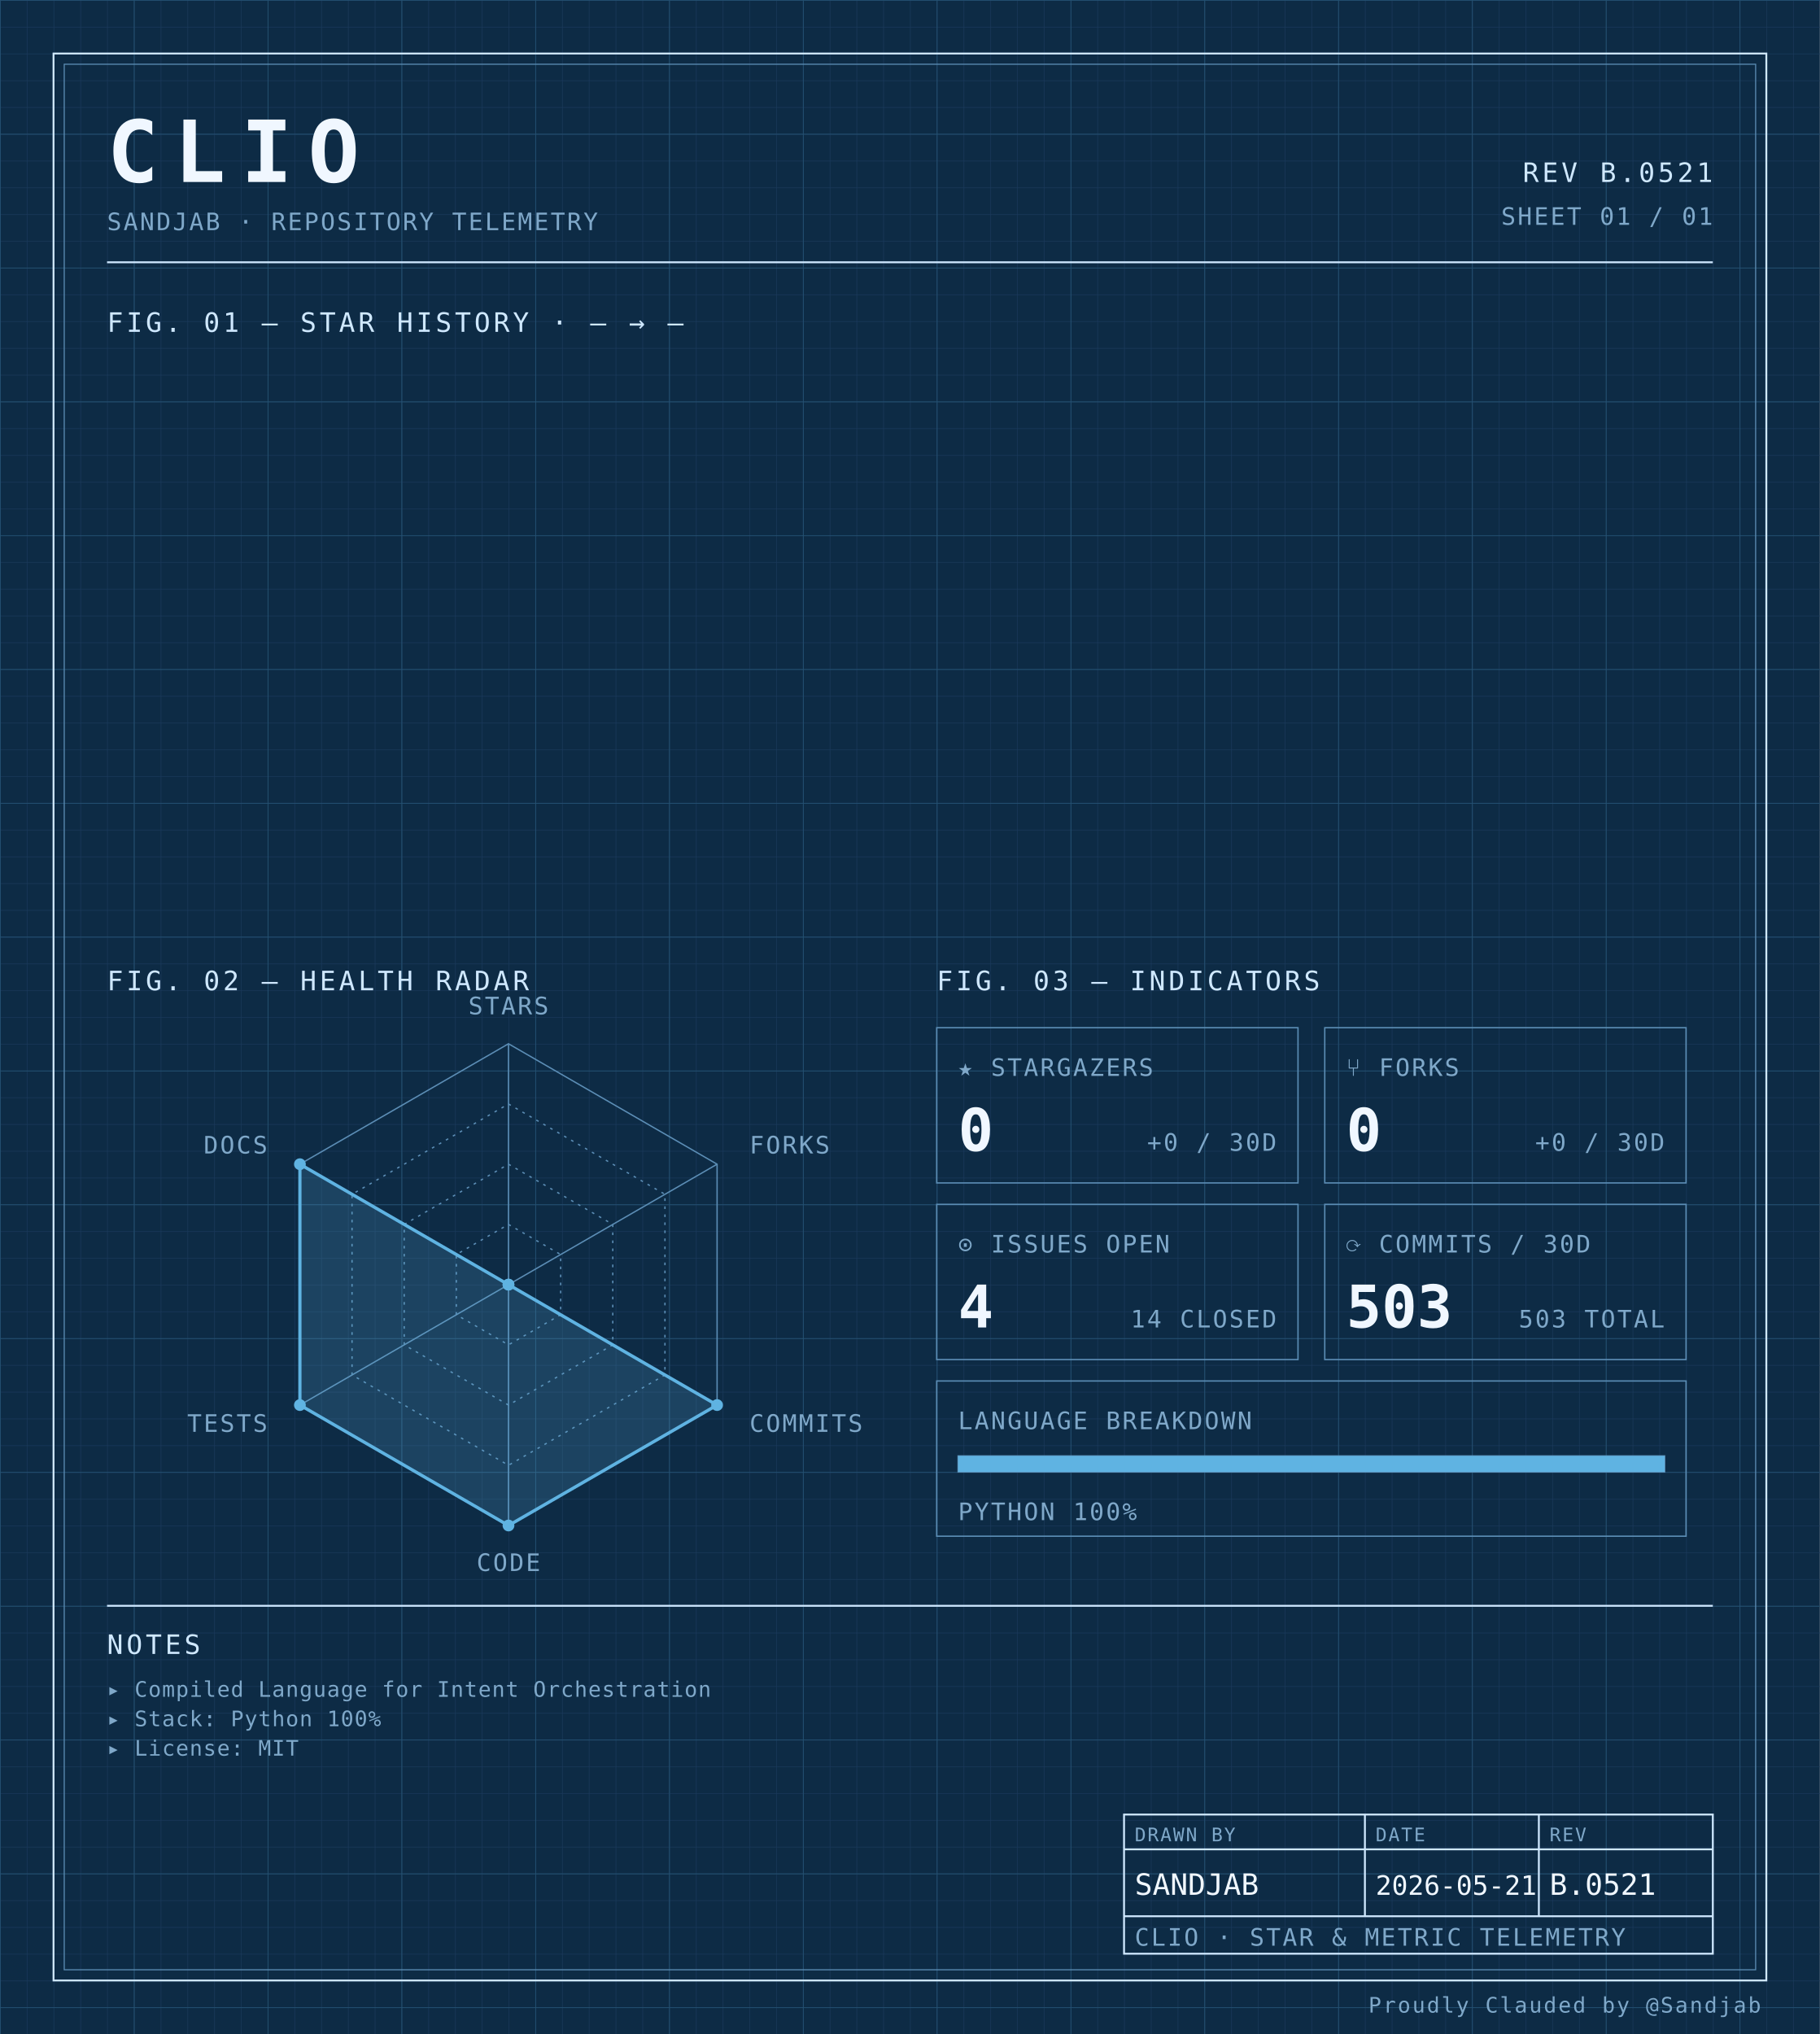
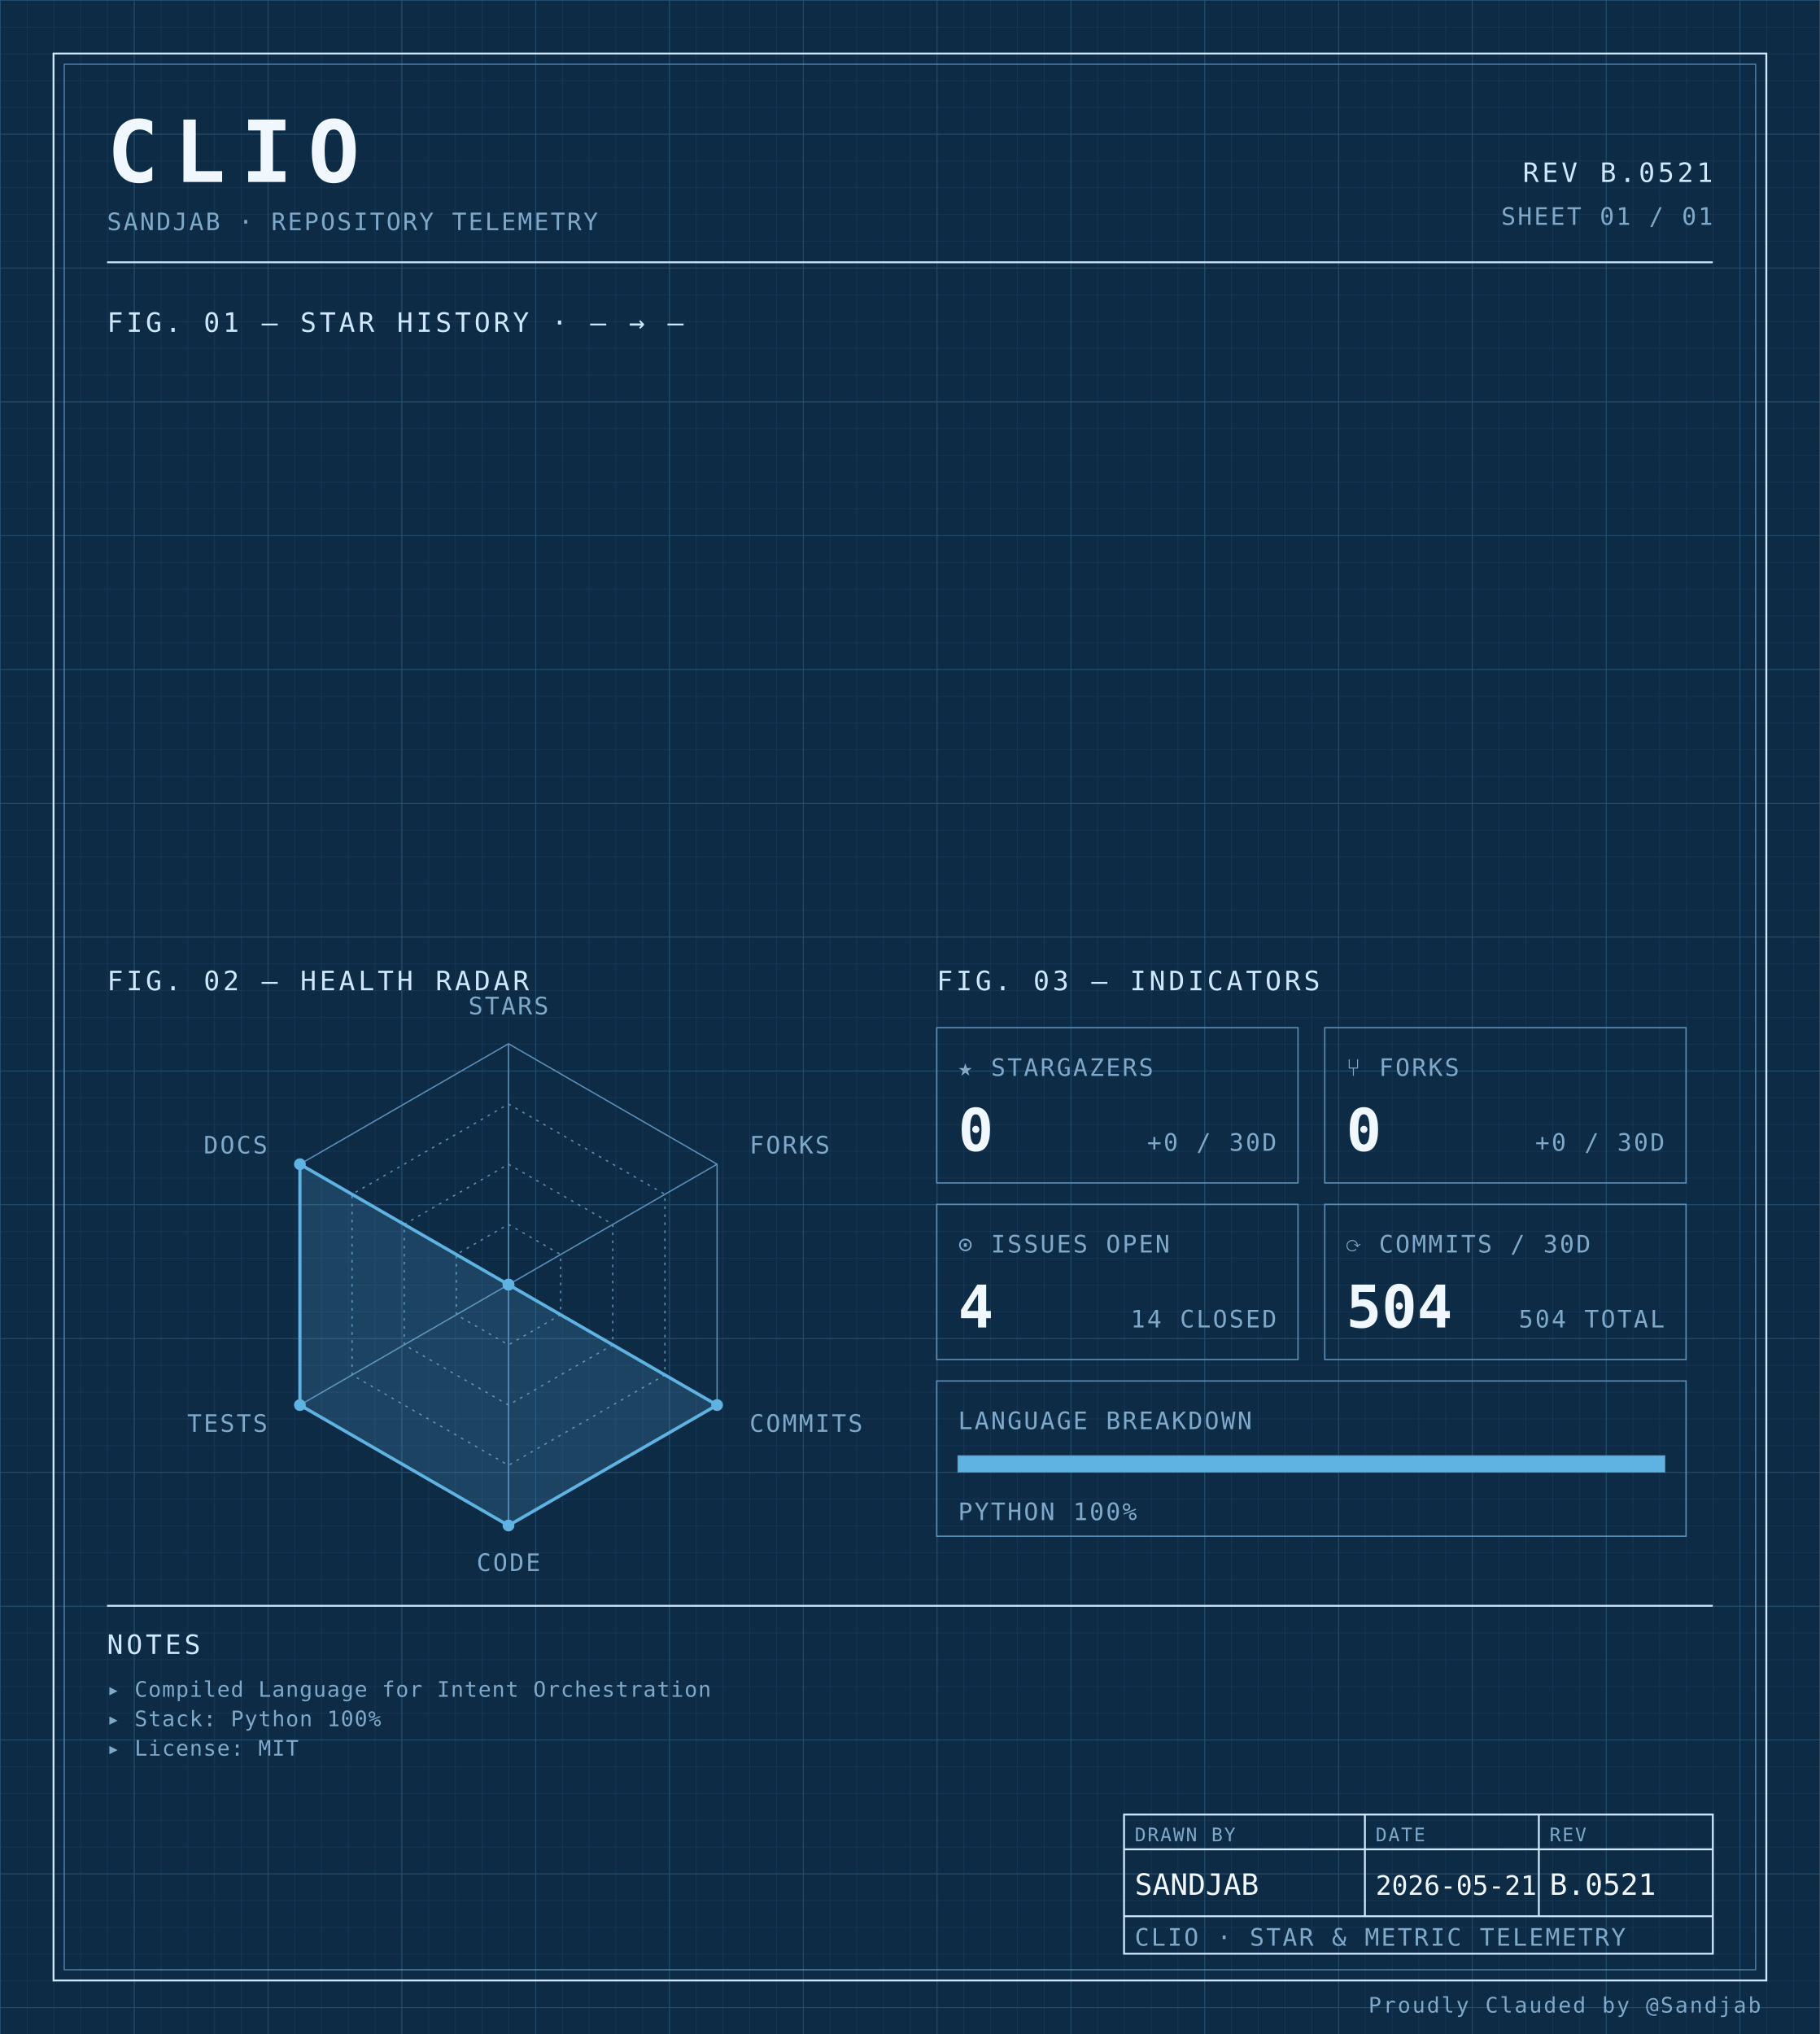
<svg xmlns="http://www.w3.org/2000/svg" width="100%" viewBox="0 0 680 760" role="img">
  <defs>
    <pattern id="grid-fine" width="10" height="10" patternUnits="userSpaceOnUse">
      <path d="M10 0H0V10" fill="none" stroke="#1a3a5c" stroke-width="0.4" />
    </pattern>
    <pattern id="grid-major" width="50" height="50" patternUnits="userSpaceOnUse">
      <path d="M50 0H0V50" fill="none" stroke="#245273" stroke-width="0.5" />
    </pattern>
  </defs>
  <rect x="0" y="0" width="680" height="760" fill="#0d2b45" />
  <rect x="0" y="0" width="680" height="760" fill="url(#grid-fine)" />
  <rect x="0" y="0" width="680" height="760" fill="url(#grid-major)" />
  <rect x="20" y="20" width="640" height="720" fill="none" stroke="#cfe8ff" stroke-width="0.7" />
  <rect x="24" y="24" width="632" height="712" fill="none" stroke="#5b8db5" stroke-width="0.4" />
  <text x="40" y="68" font-family="ui-monospace, 'SF Mono', 'JetBrains Mono', 'Cascadia Code', Consolas, monospace" font-size="32" font-weight="700" fill="#f0f7ff" text-anchor="start" letter-spacing="0.18em">CLIO</text>
  <text x="40" y="86" font-family="ui-monospace, 'SF Mono', 'JetBrains Mono', 'Cascadia Code', Consolas, monospace" font-size="9" font-weight="400" fill="#7fa8c9" text-anchor="start" letter-spacing="0.08em">SANDJAB · REPOSITORY TELEMETRY</text>
  <text x="640" y="68" font-family="ui-monospace, 'SF Mono', 'JetBrains Mono', 'Cascadia Code', Consolas, monospace" font-size="10" font-weight="400" fill="#cfe8ff" text-anchor="end" letter-spacing="0.12em">REV B.0521</text>
  <text x="640" y="84" font-family="ui-monospace, 'SF Mono', 'JetBrains Mono', 'Cascadia Code', Consolas, monospace" font-size="9" font-weight="400" fill="#7fa8c9" text-anchor="end" letter-spacing="0.08em">SHEET 01 / 01</text>
  <line x1="40" y1="98" x2="640" y2="98" stroke="#cfe8ff" stroke-width="0.7" />
  <text x="40" y="124" font-family="ui-monospace, 'SF Mono', 'JetBrains Mono', 'Cascadia Code', Consolas, monospace" font-size="10" font-weight="400" fill="#cfe8ff" text-anchor="start" letter-spacing="0.12em">FIG. 01 — STAR HISTORY · — → —</text>
  <text x="40" y="370" font-family="ui-monospace, 'SF Mono', 'JetBrains Mono', 'Cascadia Code', Consolas, monospace" font-size="10" font-weight="400" fill="#cfe8ff" text-anchor="start" letter-spacing="0.12em">FIG. 02 — HEALTH RADAR</text>
  <g transform="translate(190 480)">
    <polygon points="0.00,-90.00 77.94,-45.00 77.94,45.00 0.00,90.00 -77.94,45.00 -77.94,-45.00" fill="none" stroke="#5b8db5" stroke-width="0.5" />
    <polygon points="0.00,-67.50 58.46,-33.75 58.46,33.75 0.00,67.50 -58.46,33.75 -58.46,-33.75" fill="none" stroke="#5b8db5" stroke-width="0.5" stroke-dasharray="1,2" />
    <polygon points="0.00,-45.00 38.97,-22.50 38.97,22.50 0.00,45.00 -38.97,22.50 -38.97,-22.50" fill="none" stroke="#5b8db5" stroke-width="0.5" stroke-dasharray="1,2" />
    <polygon points="0.00,-22.50 19.49,-11.25 19.49,11.25 0.00,22.50 -19.49,11.25 -19.49,-11.25" fill="none" stroke="#5b8db5" stroke-width="0.5" stroke-dasharray="1,2" />
    <line x1="0" y1="0" x2="0.00" y2="-90.00" stroke="#5b8db5" stroke-width="0.5" />
    <line x1="0" y1="0" x2="77.94" y2="-45.00" stroke="#5b8db5" stroke-width="0.5" />
    <line x1="0" y1="0" x2="77.94" y2="45.00" stroke="#5b8db5" stroke-width="0.5" />
    <line x1="0" y1="0" x2="0.00" y2="90.00" stroke="#5b8db5" stroke-width="0.5" />
    <line x1="0" y1="0" x2="-77.94" y2="45.00" stroke="#5b8db5" stroke-width="0.5" />
    <line x1="0" y1="0" x2="-77.94" y2="-45.00" stroke="#5b8db5" stroke-width="0.5" />
    <polygon points="0.00,0.00 0.00,0.00 77.94,45.00 0.00,90.00 -77.94,45.00 -77.94,-45.00" fill="#5fb3e2" fill-opacity="0.18" stroke="#5fb3e2" stroke-width="1.2" />
    <circle cx="0.00" cy="0.00" r="2.2" fill="#5fb3e2" />
    <circle cx="0.00" cy="0.00" r="2.2" fill="#5fb3e2" />
    <circle cx="77.94" cy="45.00" r="2.2" fill="#5fb3e2" />
    <circle cx="0.00" cy="90.00" r="2.2" fill="#5fb3e2" />
    <circle cx="-77.94" cy="45.00" r="2.2" fill="#5fb3e2" />
    <circle cx="-77.94" cy="-45.00" r="2.2" fill="#5fb3e2" />
    <text x="6.3681633555662356e-15" y="-101" font-family="ui-monospace, 'SF Mono', 'JetBrains Mono', 'Cascadia Code', Consolas, monospace" font-size="9" font-weight="400" fill="#7fa8c9" text-anchor="middle" letter-spacing="0.08em">STARS</text>
    <text x="90.067" y="-49" font-family="ui-monospace, 'SF Mono', 'JetBrains Mono', 'Cascadia Code', Consolas, monospace" font-size="9" font-weight="400" fill="#7fa8c9" text-anchor="start" letter-spacing="0.08em">FORKS</text>
    <text x="90.067" y="55" font-family="ui-monospace, 'SF Mono', 'JetBrains Mono', 'Cascadia Code', Consolas, monospace" font-size="9" font-weight="400" fill="#7fa8c9" text-anchor="start" letter-spacing="0.08em">COMMITS</text>
    <text x="6.3681633555662356e-15" y="107" font-family="ui-monospace, 'SF Mono', 'JetBrains Mono', 'Cascadia Code', Consolas, monospace" font-size="9" font-weight="400" fill="#7fa8c9" text-anchor="middle" letter-spacing="0.08em">CODE</text>
    <text x="-90.067" y="55" font-family="ui-monospace, 'SF Mono', 'JetBrains Mono', 'Cascadia Code', Consolas, monospace" font-size="9" font-weight="400" fill="#7fa8c9" text-anchor="end" letter-spacing="0.08em">TESTS</text>
    <text x="-90.067" y="-49" font-family="ui-monospace, 'SF Mono', 'JetBrains Mono', 'Cascadia Code', Consolas, monospace" font-size="9" font-weight="400" fill="#7fa8c9" text-anchor="end" letter-spacing="0.08em">DOCS</text>
  </g>
  <text x="350" y="370" font-family="ui-monospace, 'SF Mono', 'JetBrains Mono', 'Cascadia Code', Consolas, monospace" font-size="10" font-weight="400" fill="#cfe8ff" text-anchor="start" letter-spacing="0.12em">FIG. 03 — INDICATORS</text>
  <rect x="350" y="384" width="135" height="58" fill="none" stroke="#5b8db5" stroke-width="0.5" />
  <text x="358" y="402" font-family="ui-monospace, 'SF Mono', 'JetBrains Mono', 'Cascadia Code', Consolas, monospace" font-size="9" font-weight="400" fill="#7fa8c9" text-anchor="start" letter-spacing="0.08em">★ STARGAZERS</text>
  <text x="358" y="430" font-family="ui-monospace, 'SF Mono', 'JetBrains Mono', 'Cascadia Code', Consolas, monospace" font-size="22" font-weight="700" fill="#f0f7ff" text-anchor="start" letter-spacing="normal">0</text>
  <text x="477" y="430" font-family="ui-monospace, 'SF Mono', 'JetBrains Mono', 'Cascadia Code', Consolas, monospace" font-size="9" font-weight="400" fill="#7fa8c9" text-anchor="end" letter-spacing="0.08em">+0 / 30D</text>
  <rect x="495" y="384" width="135" height="58" fill="none" stroke="#5b8db5" stroke-width="0.5" />
  <text x="503" y="402" font-family="ui-monospace, 'SF Mono', 'JetBrains Mono', 'Cascadia Code', Consolas, monospace" font-size="9" font-weight="400" fill="#7fa8c9" text-anchor="start" letter-spacing="0.08em">⑂ FORKS</text>
  <text x="503" y="430" font-family="ui-monospace, 'SF Mono', 'JetBrains Mono', 'Cascadia Code', Consolas, monospace" font-size="22" font-weight="700" fill="#f0f7ff" text-anchor="start" letter-spacing="normal">0</text>
  <text x="622" y="430" font-family="ui-monospace, 'SF Mono', 'JetBrains Mono', 'Cascadia Code', Consolas, monospace" font-size="9" font-weight="400" fill="#7fa8c9" text-anchor="end" letter-spacing="0.08em">+0 / 30D</text>
  <rect x="350" y="450" width="135" height="58" fill="none" stroke="#5b8db5" stroke-width="0.5" />
  <text x="358" y="468" font-family="ui-monospace, 'SF Mono', 'JetBrains Mono', 'Cascadia Code', Consolas, monospace" font-size="9" font-weight="400" fill="#7fa8c9" text-anchor="start" letter-spacing="0.08em">⊙ ISSUES OPEN</text>
  <text x="358" y="496" font-family="ui-monospace, 'SF Mono', 'JetBrains Mono', 'Cascadia Code', Consolas, monospace" font-size="22" font-weight="700" fill="#f0f7ff" text-anchor="start" letter-spacing="normal">4</text>
  <text x="477" y="496" font-family="ui-monospace, 'SF Mono', 'JetBrains Mono', 'Cascadia Code', Consolas, monospace" font-size="9" font-weight="400" fill="#7fa8c9" text-anchor="end" letter-spacing="0.08em">14 CLOSED</text>
  <rect x="495" y="450" width="135" height="58" fill="none" stroke="#5b8db5" stroke-width="0.5" />
  <text x="503" y="468" font-family="ui-monospace, 'SF Mono', 'JetBrains Mono', 'Cascadia Code', Consolas, monospace" font-size="9" font-weight="400" fill="#7fa8c9" text-anchor="start" letter-spacing="0.08em">⟳ COMMITS / 30D</text>
-   <text x="503" y="496" font-family="ui-monospace, 'SF Mono', 'JetBrains Mono', 'Cascadia Code', Consolas, monospace" font-size="22" font-weight="700" fill="#f0f7ff" text-anchor="start" letter-spacing="normal">503</text>
-   <text x="622" y="496" font-family="ui-monospace, 'SF Mono', 'JetBrains Mono', 'Cascadia Code', Consolas, monospace" font-size="9" font-weight="400" fill="#7fa8c9" text-anchor="end" letter-spacing="0.08em">503 TOTAL</text>
+   <text x="503" y="496" font-family="ui-monospace, 'SF Mono', 'JetBrains Mono', 'Cascadia Code', Consolas, monospace" font-size="22" font-weight="700" fill="#f0f7ff" text-anchor="start" letter-spacing="normal">504</text>
+   <text x="622" y="496" font-family="ui-monospace, 'SF Mono', 'JetBrains Mono', 'Cascadia Code', Consolas, monospace" font-size="9" font-weight="400" fill="#7fa8c9" text-anchor="end" letter-spacing="0.08em">504 TOTAL</text>
  <rect x="350" y="516" width="280" height="58" fill="none" stroke="#5b8db5" stroke-width="0.5" />
  <text x="358" y="534" font-family="ui-monospace, 'SF Mono', 'JetBrains Mono', 'Cascadia Code', Consolas, monospace" font-size="9" font-weight="400" fill="#7fa8c9" text-anchor="start" letter-spacing="0.08em">LANGUAGE BREAKDOWN</text>
  <rect x="358" y="544" width="264" height="6" fill="none" stroke="#5b8db5" stroke-width="0.5" />
  <rect x="358" y="544" width="264.00" height="6" fill="#5fb3e2" />
  <text x="358" y="568" font-family="ui-monospace, 'SF Mono', 'JetBrains Mono', 'Cascadia Code', Consolas, monospace" font-size="9" font-weight="400" fill="#7fa8c9" text-anchor="start" letter-spacing="0.08em">PYTHON 100%</text>
  <line x1="40" y1="600" x2="640" y2="600" stroke="#cfe8ff" stroke-width="0.7" />
  <text x="40" y="618" font-family="ui-monospace, 'SF Mono', 'JetBrains Mono', 'Cascadia Code', Consolas, monospace" font-size="10" font-weight="400" fill="#cfe8ff" text-anchor="start" letter-spacing="0.12em">NOTES</text>
  <text x="40" y="634" font-family="ui-monospace, 'SF Mono', 'JetBrains Mono', 'Cascadia Code', Consolas, monospace" font-size="8" font-weight="400" fill="#7fa8c9" text-anchor="start" letter-spacing="0.04em">▸ Compiled Language for Intent Orchestration</text>
  <text x="40" y="645" font-family="ui-monospace, 'SF Mono', 'JetBrains Mono', 'Cascadia Code', Consolas, monospace" font-size="8" font-weight="400" fill="#7fa8c9" text-anchor="start" letter-spacing="0.04em">▸ Stack: Python 100%</text>
  <text x="40" y="656" font-family="ui-monospace, 'SF Mono', 'JetBrains Mono', 'Cascadia Code', Consolas, monospace" font-size="8" font-weight="400" fill="#7fa8c9" text-anchor="start" letter-spacing="0.04em">▸ License: MIT</text>
  <rect x="420" y="678" width="220" height="52" fill="none" stroke="#cfe8ff" stroke-width="0.7" />
  <line x1="420" y1="691" x2="640" y2="691" stroke="#cfe8ff" stroke-width="0.7" />
  <line x1="420" y1="716" x2="640" y2="716" stroke="#cfe8ff" stroke-width="0.7" />
  <line x1="510" y1="678" x2="510" y2="716" stroke="#cfe8ff" stroke-width="0.7" />
  <line x1="575" y1="678" x2="575" y2="716" stroke="#cfe8ff" stroke-width="0.7" />
  <text x="424" y="688" font-family="ui-monospace, 'SF Mono', 'JetBrains Mono', 'Cascadia Code', Consolas, monospace" font-size="7" font-weight="400" fill="#7fa8c9" text-anchor="start" letter-spacing="0.08em">DRAWN BY</text>
  <text x="514" y="688" font-family="ui-monospace, 'SF Mono', 'JetBrains Mono', 'Cascadia Code', Consolas, monospace" font-size="7" font-weight="400" fill="#7fa8c9" text-anchor="start" letter-spacing="0.08em">DATE</text>
  <text x="579" y="688" font-family="ui-monospace, 'SF Mono', 'JetBrains Mono', 'Cascadia Code', Consolas, monospace" font-size="7" font-weight="400" fill="#7fa8c9" text-anchor="start" letter-spacing="0.08em">REV</text>
  <text x="424" y="708" font-family="ui-monospace, 'SF Mono', 'JetBrains Mono', 'Cascadia Code', Consolas, monospace" font-size="11" font-weight="400" fill="#f0f7ff" text-anchor="start" letter-spacing="normal">SANDJAB</text>
  <text x="514" y="708" font-family="ui-monospace, 'SF Mono', 'JetBrains Mono', 'Cascadia Code', Consolas, monospace" font-size="10" font-weight="400" fill="#f0f7ff" text-anchor="start" letter-spacing="normal">2026-05-21</text>
  <text x="579" y="708" font-family="ui-monospace, 'SF Mono', 'JetBrains Mono', 'Cascadia Code', Consolas, monospace" font-size="11" font-weight="400" fill="#f0f7ff" text-anchor="start" letter-spacing="normal">B.0521</text>
  <text x="424" y="727" font-family="ui-monospace, 'SF Mono', 'JetBrains Mono', 'Cascadia Code', Consolas, monospace" font-size="9" font-weight="400" fill="#7fa8c9" text-anchor="start" letter-spacing="0.08em">CLIO · STAR &amp; METRIC TELEMETRY</text>
  <text x="658" y="752" font-family="ui-monospace, 'SF Mono', 'JetBrains Mono', 'Cascadia Code', Consolas, monospace" font-size="8" font-weight="400" fill="#7fa8c9" text-anchor="end" letter-spacing="0.08em">Proudly Clauded by @Sandjab</text>
</svg>
